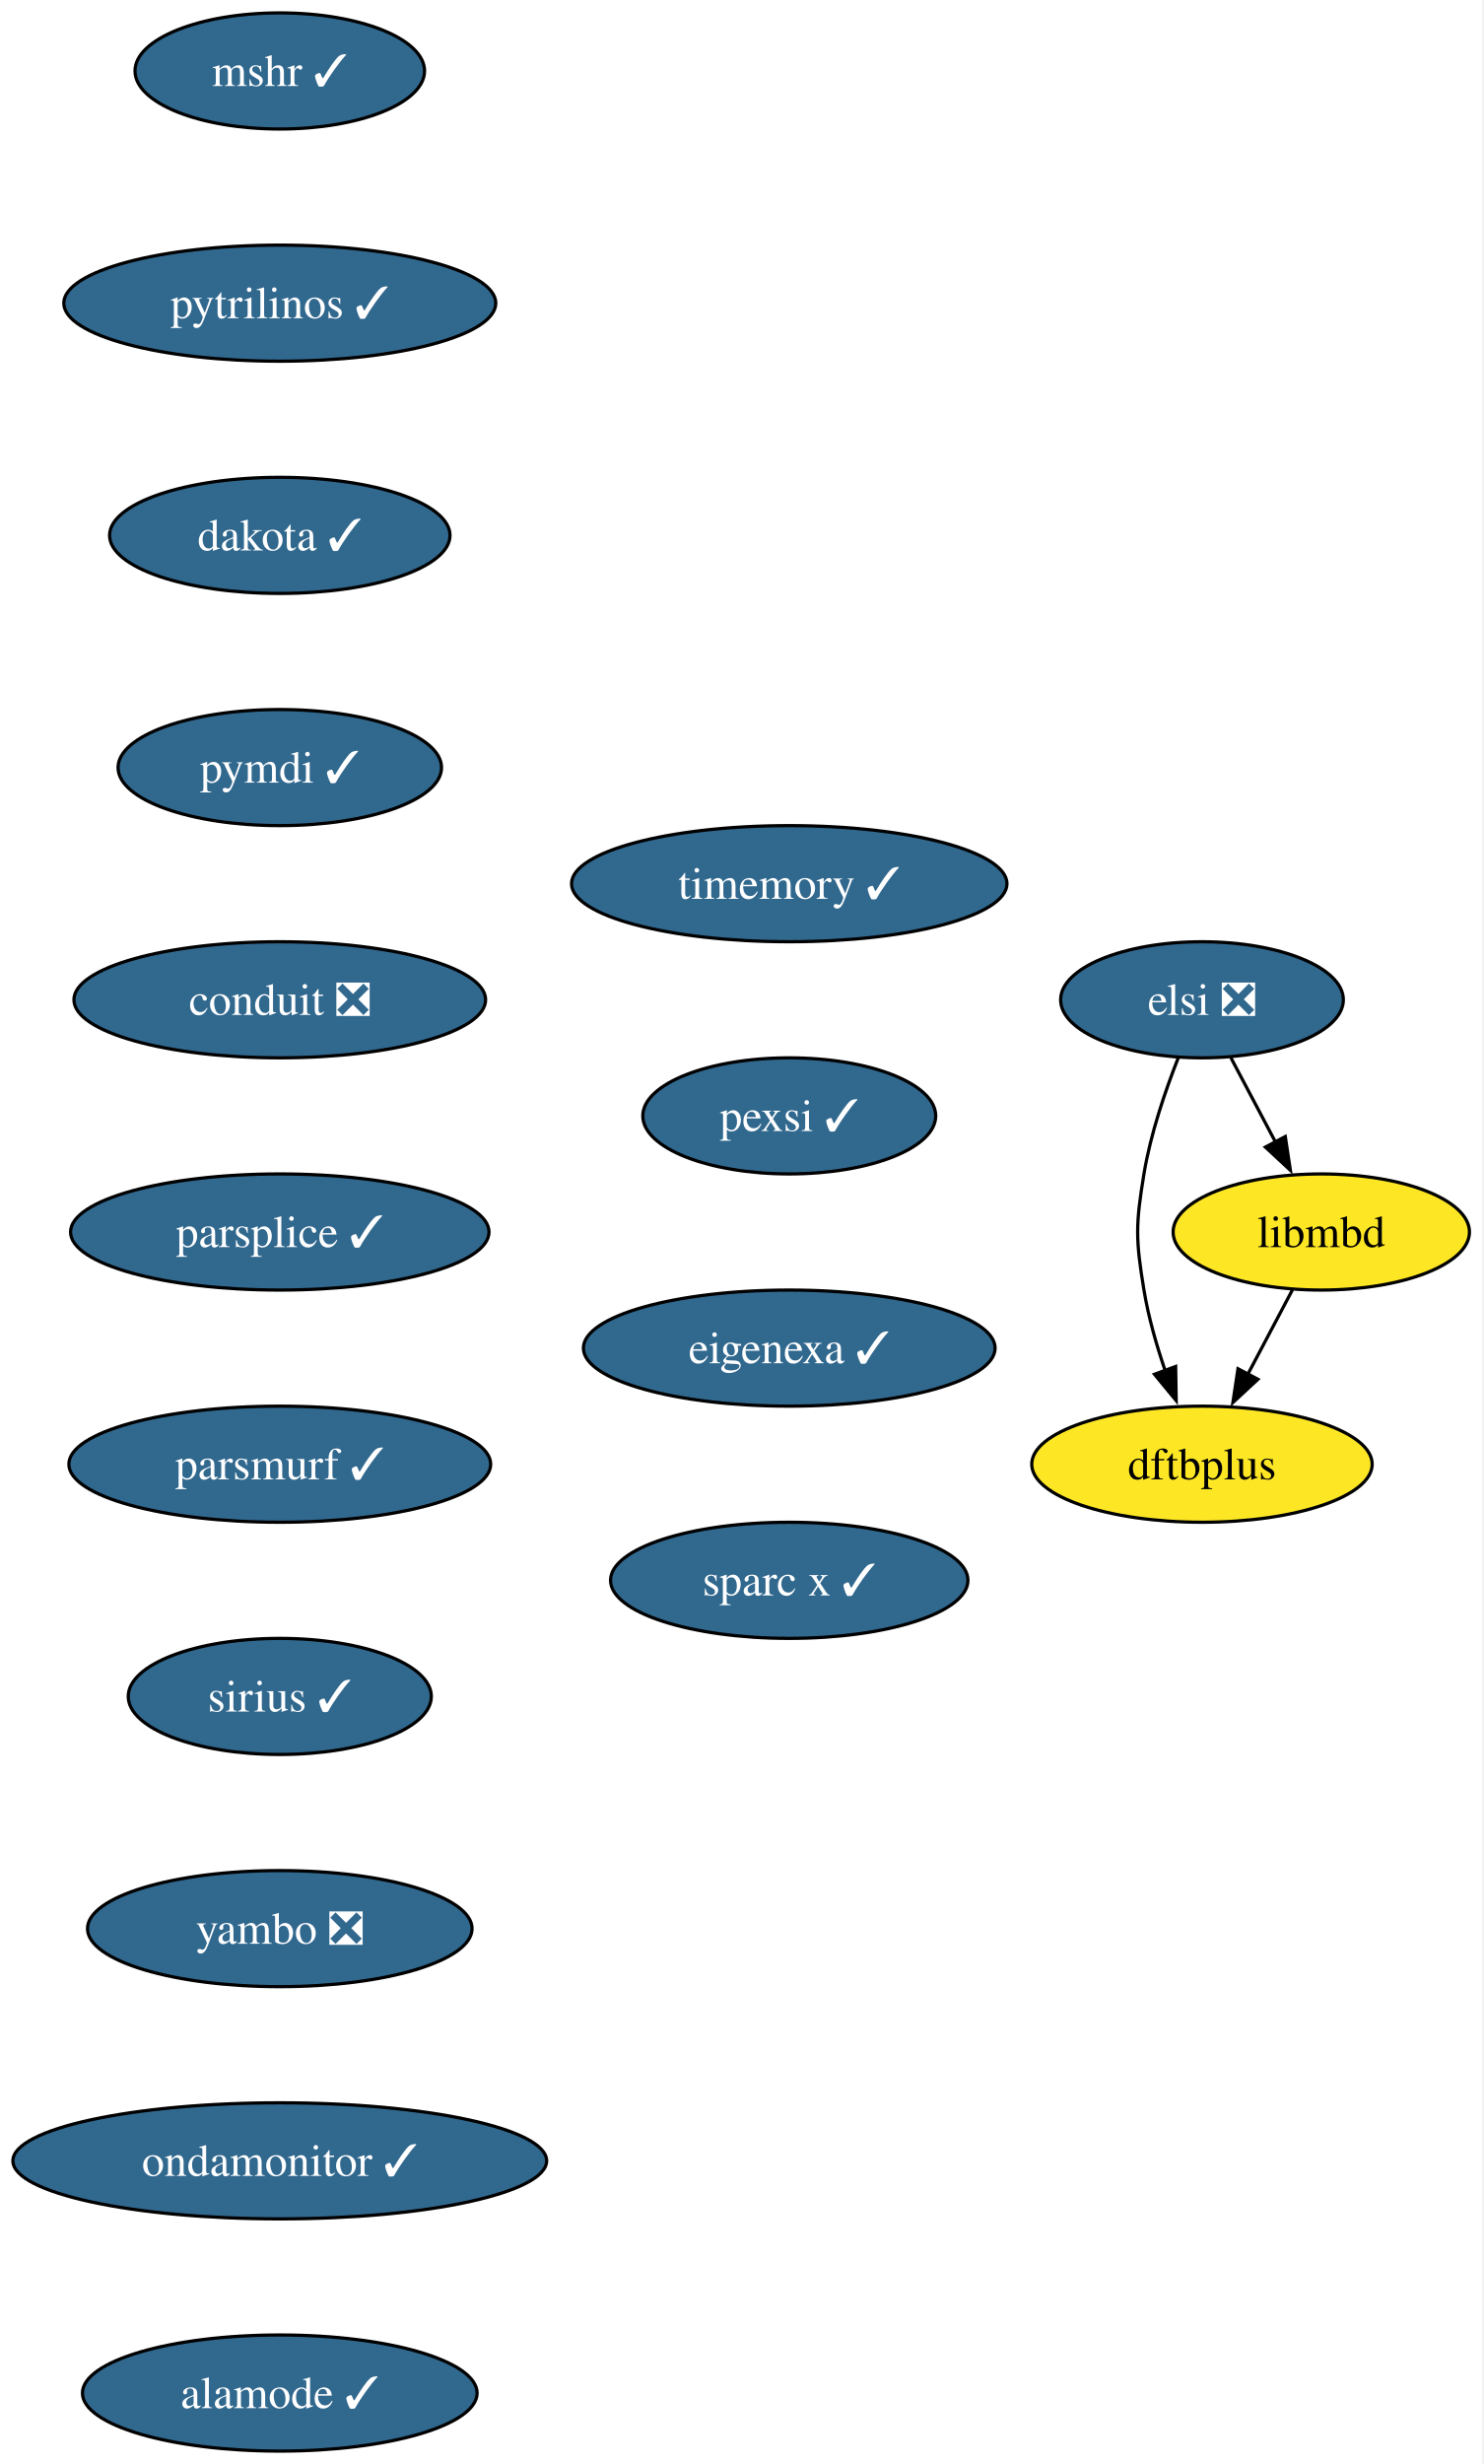
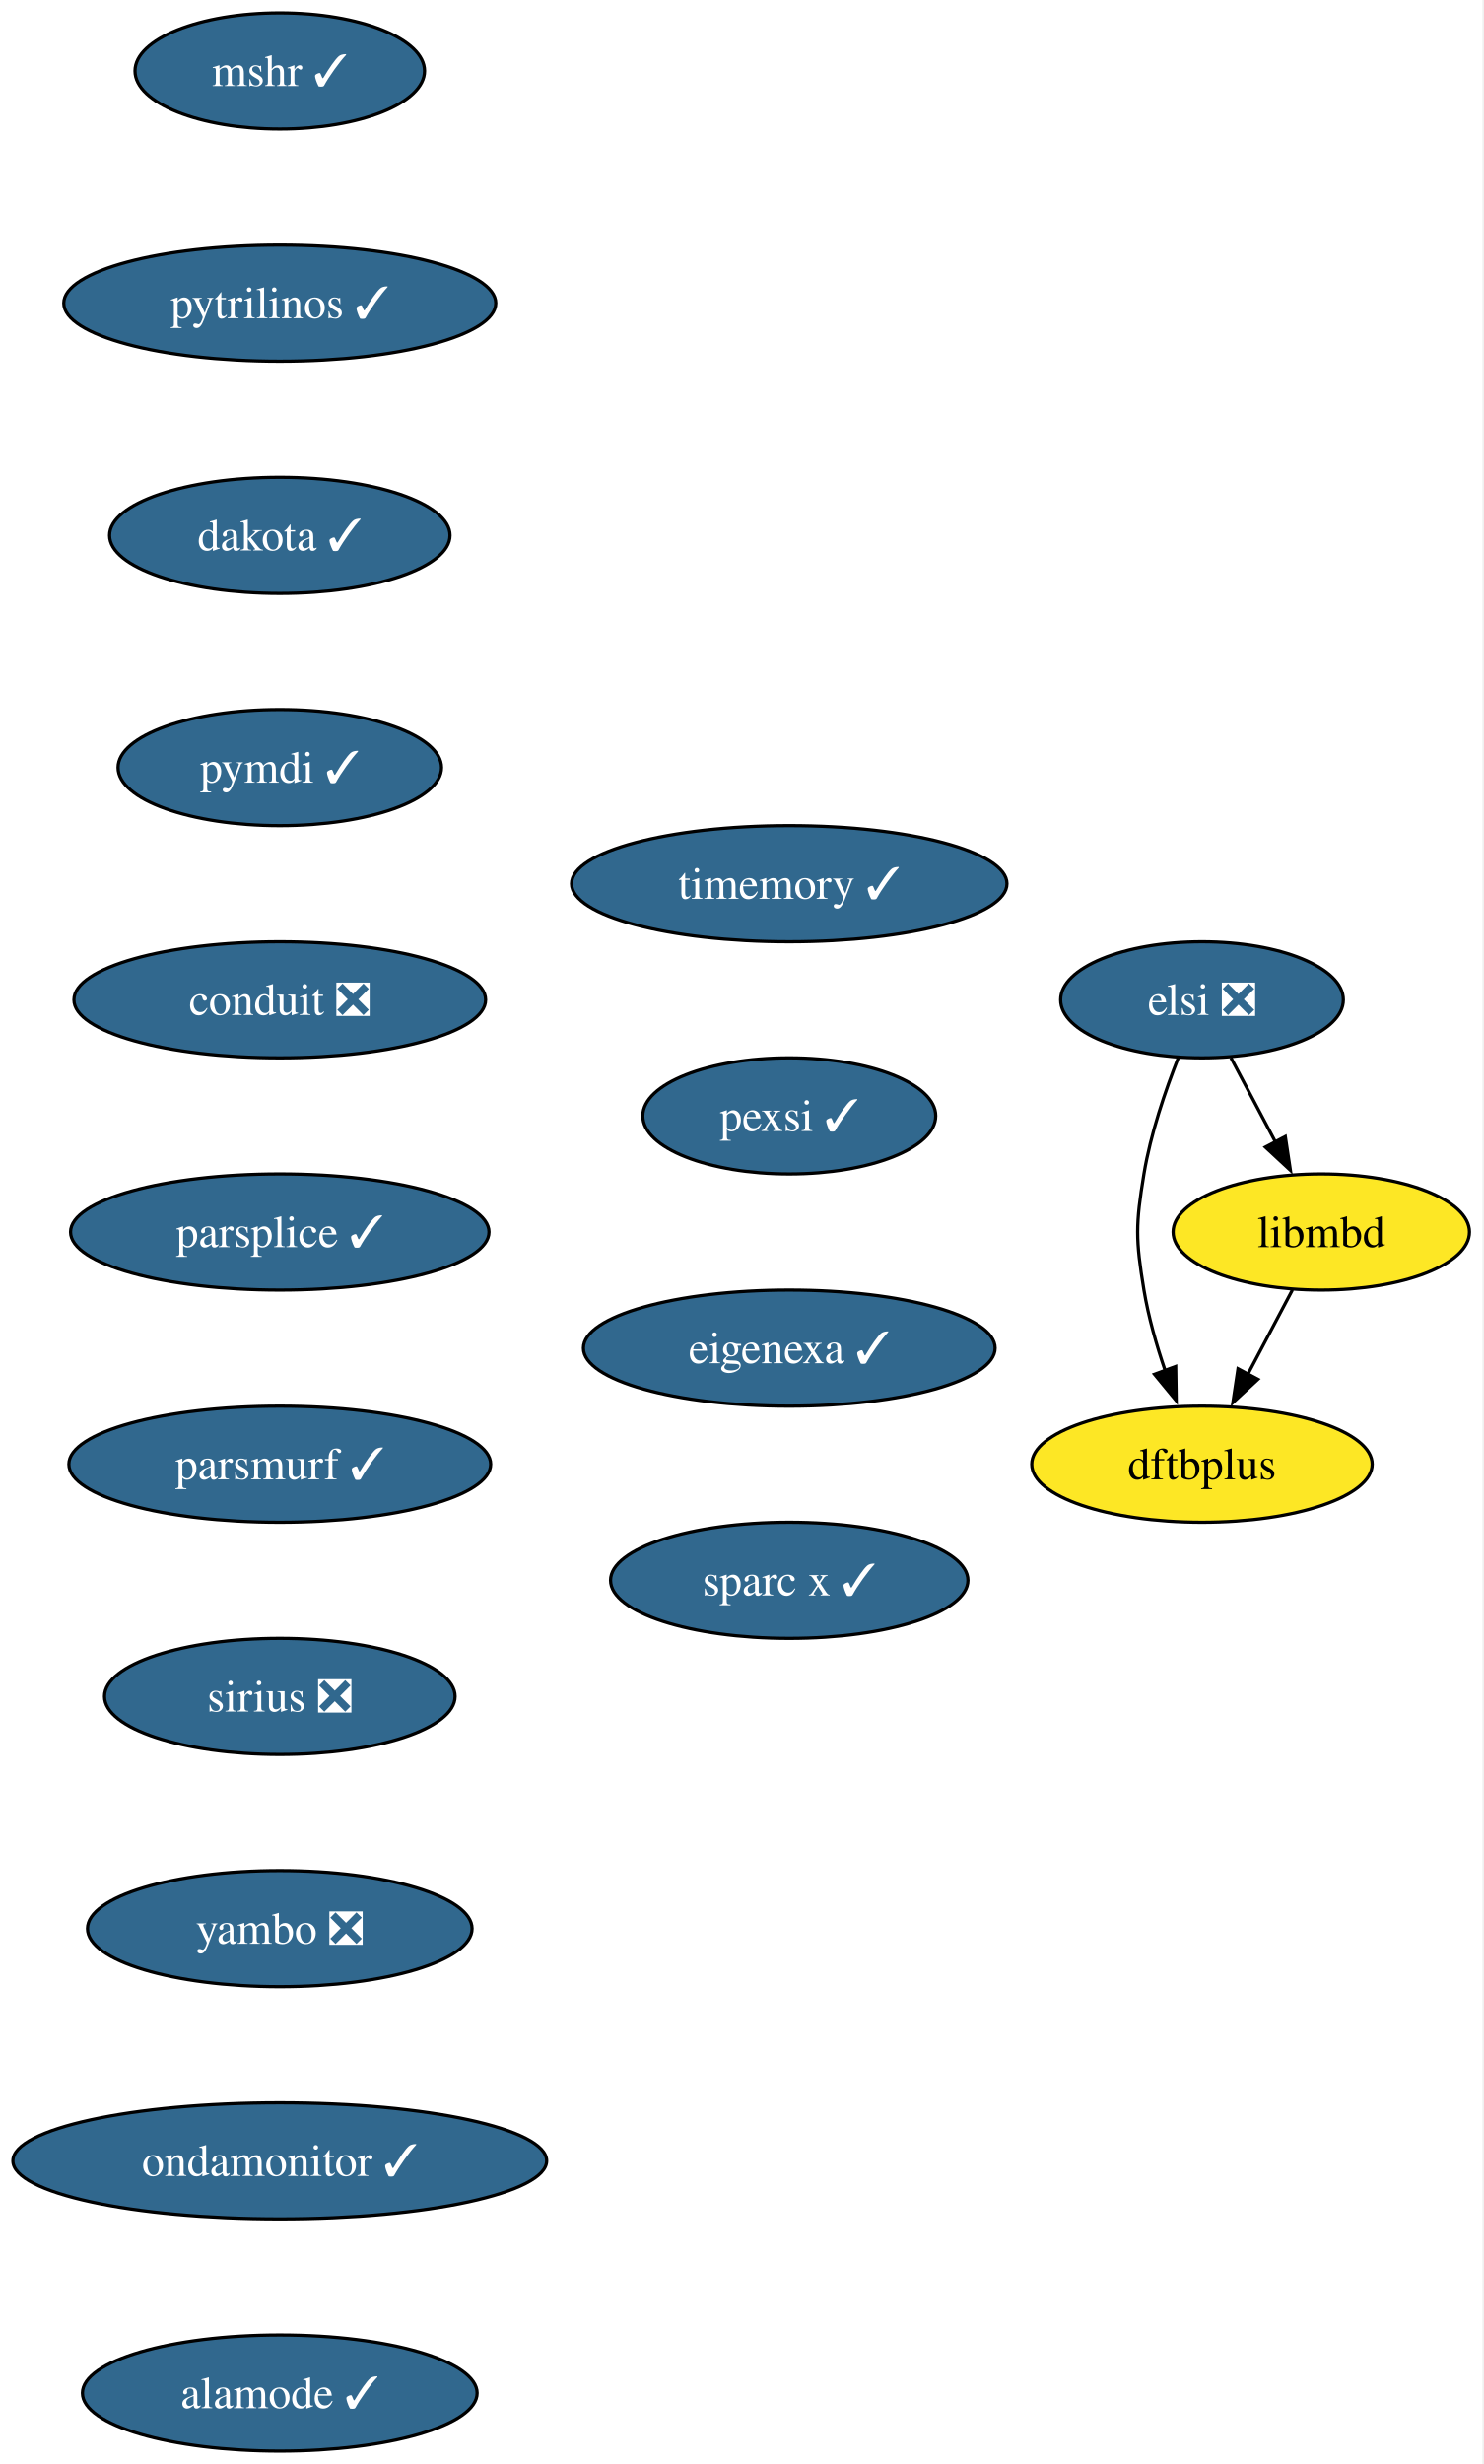
<svg xmlns="http://www.w3.org/2000/svg" xmlns:xlink="http://www.w3.org/1999/xlink" width="460pt" height="764pt" viewBox="0.00 0.00 460.00 764.00">
  <g id="graph0" class="graph" transform="scale(1 1) rotate(0) translate(4 760)">
    <polygon fill="white" stroke="none" points="-4,4 -4,-760 455.72,-760 455.72,4 -4,4" />
    <g id="node1" class="node">
      <g id="a_node1">
        <a xlink:href="https://github.com/conda-forge/mshr-feedstock/pull/37" xlink:title="mshr ✓">
          <ellipse fill="#31688e" stroke="black" cx="82.77" cy="-738" rx="44.9" ry="18" />
          <text xml:space="preserve" text-anchor="middle" x="82.77" y="-733.33" font-family="Times,serif" font-size="14.00" fill="white">mshr ✓</text>
        </a>
      </g>
    </g>
    <g id="node2" class="node">
      <g id="a_node2">
        <a xlink:href="https://github.com/conda-forge/pytrilinos-feedstock/pull/56" xlink:title="pytrilinos ✓">
          <ellipse fill="#31688e" stroke="black" cx="82.77" cy="-666" rx="66.99" ry="18" />
          <text xml:space="preserve" text-anchor="middle" x="82.77" y="-661.33" font-family="Times,serif" font-size="14.00" fill="white">pytrilinos ✓</text>
        </a>
      </g>
    </g>
    <g id="node3" class="node">
      <g id="a_node3">
        <a xlink:href="https://github.com/conda-forge/dakota-feedstock/pull/49" xlink:title="dakota ✓">
          <ellipse fill="#31688e" stroke="black" cx="82.77" cy="-594" rx="52.79" ry="18" />
          <text xml:space="preserve" text-anchor="middle" x="82.77" y="-589.33" font-family="Times,serif" font-size="14.00" fill="white">dakota ✓</text>
        </a>
      </g>
    </g>
    <g id="node4" class="node">
      <g id="a_node4">
        <a xlink:href="https://github.com/conda-forge/pymdi-feedstock/pull/94" xlink:title="pymdi ✓">
          <ellipse fill="#31688e" stroke="black" cx="82.77" cy="-522" rx="50.16" ry="18" />
          <text xml:space="preserve" text-anchor="middle" x="82.77" y="-517.33" font-family="Times,serif" font-size="14.00" fill="white">pymdi ✓</text>
        </a>
      </g>
    </g>
    <g id="node5" class="node">
      <g id="a_node5">
        <a xlink:href="https://github.com/conda-forge/conduit-feedstock/pull/56" xlink:title="conduit ❎">
          <ellipse fill="#31688e" stroke="black" cx="82.77" cy="-450" rx="63.84" ry="18" />
          <text xml:space="preserve" text-anchor="middle" x="82.77" y="-445.32" font-family="Times,serif" font-size="14.00" fill="white">conduit ❎</text>
        </a>
      </g>
    </g>
    <g id="node6" class="node">
      <g id="a_node6">
        <a xlink:href="https://github.com/conda-forge/parsplice-feedstock/pull/13" xlink:title="parsplice ✓">
          <ellipse fill="#31688e" stroke="black" cx="82.77" cy="-378" rx="64.89" ry="18" />
          <text xml:space="preserve" text-anchor="middle" x="82.77" y="-373.32" font-family="Times,serif" font-size="14.00" fill="white">parsplice ✓</text>
        </a>
      </g>
    </g>
    <g id="node7" class="node">
      <g id="a_node7">
        <a xlink:href="https://github.com/conda-forge/parsmurf-feedstock/pull/4" xlink:title="parsmurf ✓">
          <ellipse fill="#31688e" stroke="black" cx="82.77" cy="-306" rx="65.41" ry="18" />
          <text xml:space="preserve" text-anchor="middle" x="82.77" y="-301.32" font-family="Times,serif" font-size="14.00" fill="white">parsmurf ✓</text>
        </a>
      </g>
    </g>
    <g id="node10" class="node">
      <g id="a_node10">
-         <a xlink:href="https://github.com/conda-forge/sirius-feedstock/pull/30" xlink:title="sirius ✓">
-           <ellipse fill="#31688e" stroke="black" cx="82.77" cy="-234" rx="47" ry="18" />
-           <text xml:space="preserve" text-anchor="middle" x="82.77" y="-229.32" font-family="Times,serif" font-size="14.00" fill="white">sirius ✓</text>
+         <a xlink:href="https://github.com/conda-forge/sirius-feedstock/pull/30" xlink:title="sirius ❎">
+           <ellipse fill="#31688e" stroke="black" cx="82.77" cy="-234" rx="54.36" ry="18" />
+           <text xml:space="preserve" text-anchor="middle" x="82.77" y="-229.32" font-family="Times,serif" font-size="14.00" fill="white">sirius ❎</text>
        </a>
      </g>
    </g>
    <g id="node8" class="node">
      <g id="a_node8">
        <a xlink:href="https://github.com/conda-forge/dftbplus-feedstock" xlink:title="dftbplus">
          <ellipse fill="#fde725" stroke="black" cx="368.77" cy="-306" rx="52.79" ry="18" />
          <text xml:space="preserve" text-anchor="middle" x="368.77" y="-301.32" font-family="Times,serif" font-size="14.00">dftbplus</text>
        </a>
      </g>
    </g>
    <g id="node9" class="node">
      <g id="a_node9">
        <a xlink:href="https://github.com/conda-forge/libmbd-feedstock" xlink:title="libmbd">
          <ellipse fill="#fde725" stroke="black" cx="405.77" cy="-378" rx="45.95" ry="18" />
          <text xml:space="preserve" text-anchor="middle" x="405.77" y="-373.32" font-family="Times,serif" font-size="14.00">libmbd</text>
        </a>
      </g>
    </g>
    <g id="edge7" class="edge">
      <path fill="none" stroke="black" d="M396.82,-360.05C392.64,-352.14 387.56,-342.54 382.88,-333.69" />
      <polygon fill="black" stroke="black" points="386.12,-332.33 378.36,-325.13 379.94,-335.6 386.12,-332.33" />
    </g>
    <g id="node11" class="node">
      <g id="a_node11">
        <a xlink:href="https://github.com/conda-forge/yambo-feedstock/pull/47" xlink:title="yambo ❎">
          <ellipse fill="#31688e" stroke="black" cx="82.77" cy="-162" rx="59.63" ry="18" />
          <text xml:space="preserve" text-anchor="middle" x="82.77" y="-157.32" font-family="Times,serif" font-size="14.00" fill="white">yambo ❎</text>
        </a>
      </g>
    </g>
    <g id="node12" class="node">
      <g id="a_node12">
        <a xlink:href="https://github.com/conda-forge/ondamonitor-feedstock/pull/12" xlink:title="ondamonitor ✓">
          <ellipse fill="#31688e" stroke="black" cx="82.77" cy="-90" rx="82.77" ry="18" />
          <text xml:space="preserve" text-anchor="middle" x="82.77" y="-85.33" font-family="Times,serif" font-size="14.00" fill="white">ondamonitor ✓</text>
        </a>
      </g>
    </g>
    <g id="node13" class="node">
      <g id="a_node13">
        <a xlink:href="https://github.com/conda-forge/alamode-feedstock/pull/12" xlink:title="alamode ✓">
          <ellipse fill="#31688e" stroke="black" cx="82.77" cy="-18" rx="61.2" ry="18" />
          <text xml:space="preserve" text-anchor="middle" x="82.77" y="-13.32" font-family="Times,serif" font-size="14.00" fill="white">alamode ✓</text>
        </a>
      </g>
    </g>
    <g id="node14" class="node">
      <g id="a_node14">
        <a xlink:href="https://github.com/conda-forge/timemory-feedstock/pull/20" xlink:title="timemory ✓">
          <ellipse fill="#31688e" stroke="black" cx="240.77" cy="-486" rx="67.52" ry="18" />
          <text xml:space="preserve" text-anchor="middle" x="240.77" y="-481.32" font-family="Times,serif" font-size="14.00" fill="white">timemory ✓</text>
        </a>
      </g>
    </g>
    <g id="node15" class="node">
      <g id="a_node15">
        <a xlink:href="https://github.com/conda-forge/pexsi-feedstock/pull/10" xlink:title="pexsi ✓">
          <ellipse fill="#31688e" stroke="black" cx="240.77" cy="-414" rx="45.42" ry="18" />
          <text xml:space="preserve" text-anchor="middle" x="240.77" y="-409.32" font-family="Times,serif" font-size="14.00" fill="white">pexsi ✓</text>
        </a>
      </g>
    </g>
    <g id="node17" class="node">
      <g id="a_node17">
        <a xlink:href="https://github.com/conda-forge/eigenexa-feedstock/pull/3" xlink:title="eigenexa ✓">
          <ellipse fill="#31688e" stroke="black" cx="240.77" cy="-342" rx="63.84" ry="18" />
          <text xml:space="preserve" text-anchor="middle" x="240.77" y="-337.32" font-family="Times,serif" font-size="14.00" fill="white">eigenexa ✓</text>
        </a>
      </g>
    </g>
    <g id="node16" class="node">
      <g id="a_node16">
        <a xlink:href="https://github.com/conda-forge/elsi-feedstock/pull/23" xlink:title="elsi ❎">
          <ellipse fill="#31688e" stroke="black" cx="368.77" cy="-450" rx="43.84" ry="18" />
          <text xml:space="preserve" text-anchor="middle" x="368.77" y="-445.32" font-family="Times,serif" font-size="14.00" fill="white">elsi ❎</text>
        </a>
      </g>
    </g>
    <g id="edge13" class="edge">
      <path fill="none" stroke="black" d="M361.48,-432.18C357.44,-421.94 352.83,-408.46 350.77,-396 348.17,-380.21 348.17,-375.79 350.77,-360 352.15,-351.66 354.67,-342.87 357.4,-334.89" />
      <polygon fill="black" stroke="black" points="360.61,-336.31 360.77,-325.72 354.04,-333.89 360.61,-336.31" />
    </g>
    <g id="edge14" class="edge">
      <path fill="none" stroke="black" d="M377.73,-432.05C381.91,-424.14 386.99,-414.54 391.67,-405.69" />
      <polygon fill="black" stroke="black" points="394.61,-407.6 396.19,-397.13 388.43,-404.33 394.61,-407.6" />
    </g>
    <g id="node18" class="node">
      <g id="a_node18">
        <a xlink:href="https://github.com/conda-forge/sparc-x-feedstock/pull/9" xlink:title="sparc x ✓">
          <ellipse fill="#31688e" stroke="black" cx="240.77" cy="-270" rx="55.42" ry="18" />
          <text xml:space="preserve" text-anchor="middle" x="240.77" y="-265.32" font-family="Times,serif" font-size="14.00" fill="white">sparc x ✓</text>
        </a>
      </g>
    </g>
  </g>
</svg>
